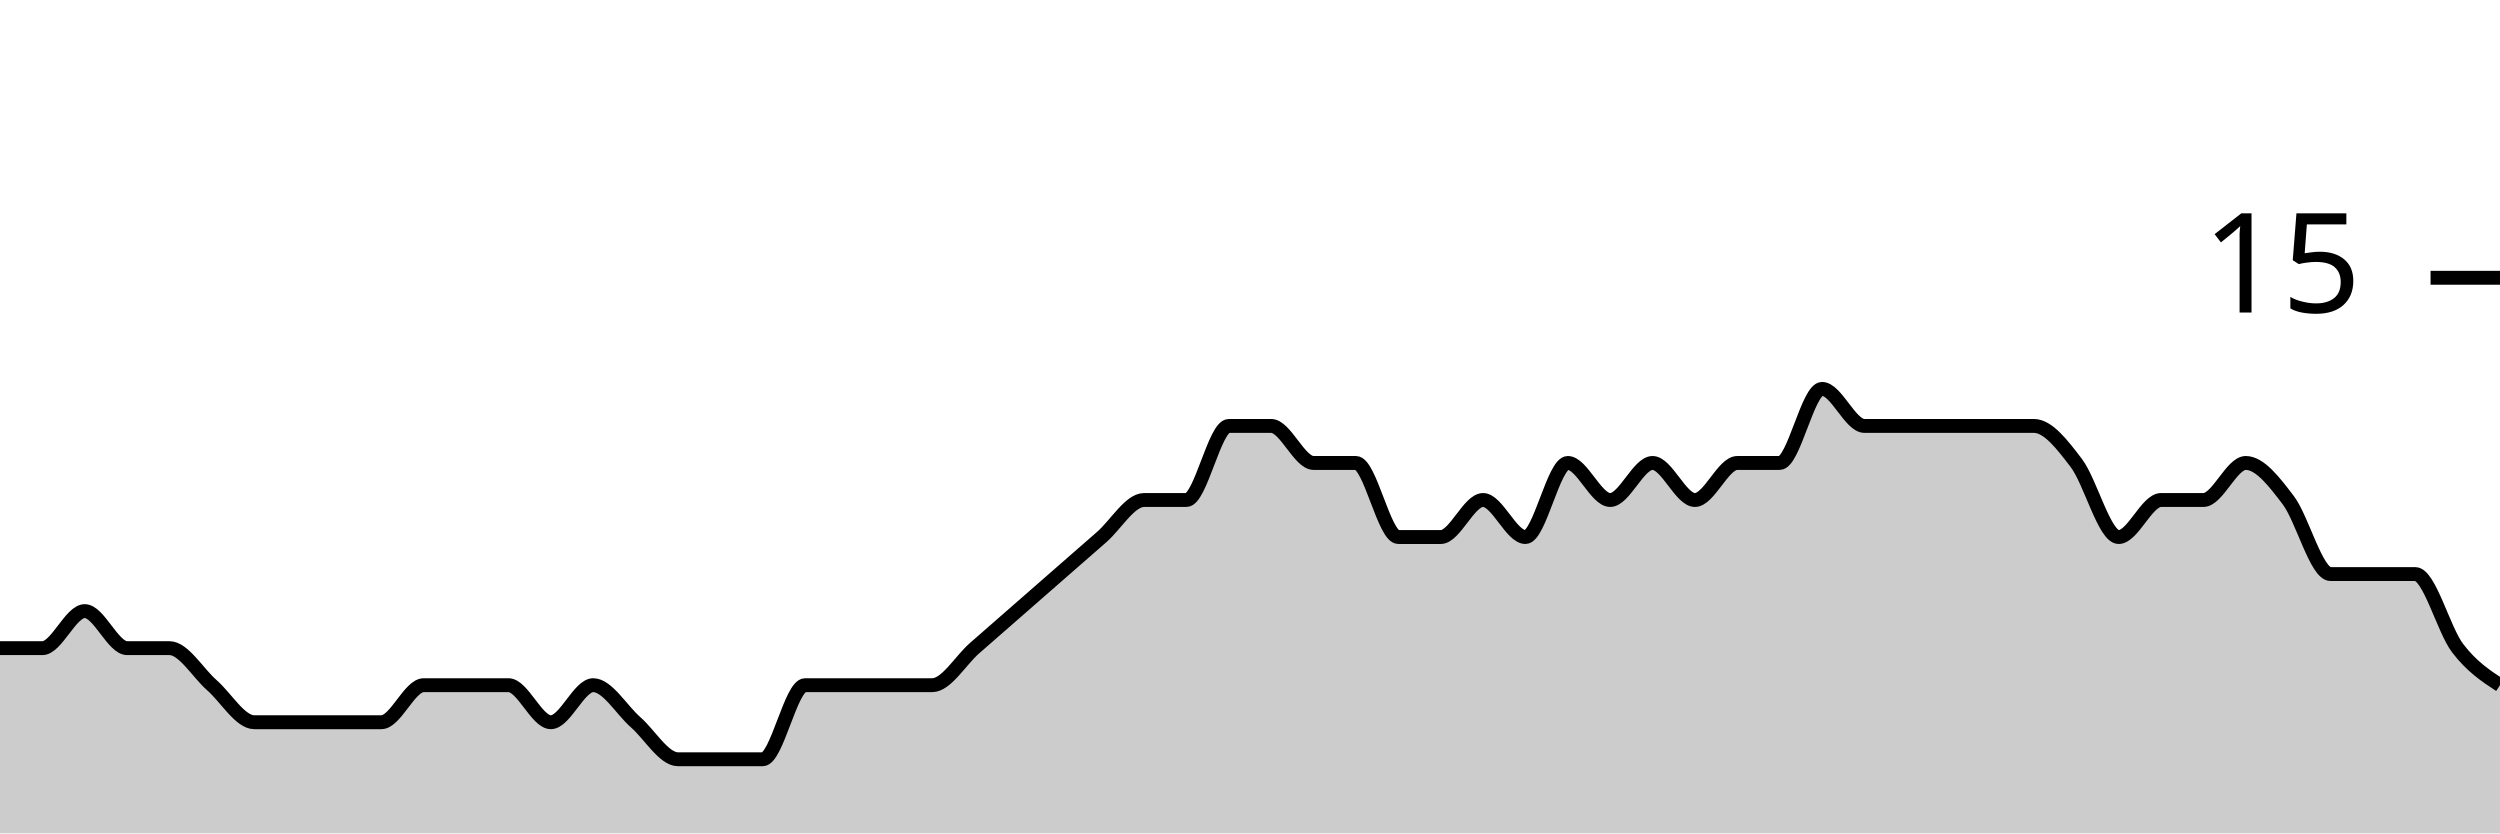
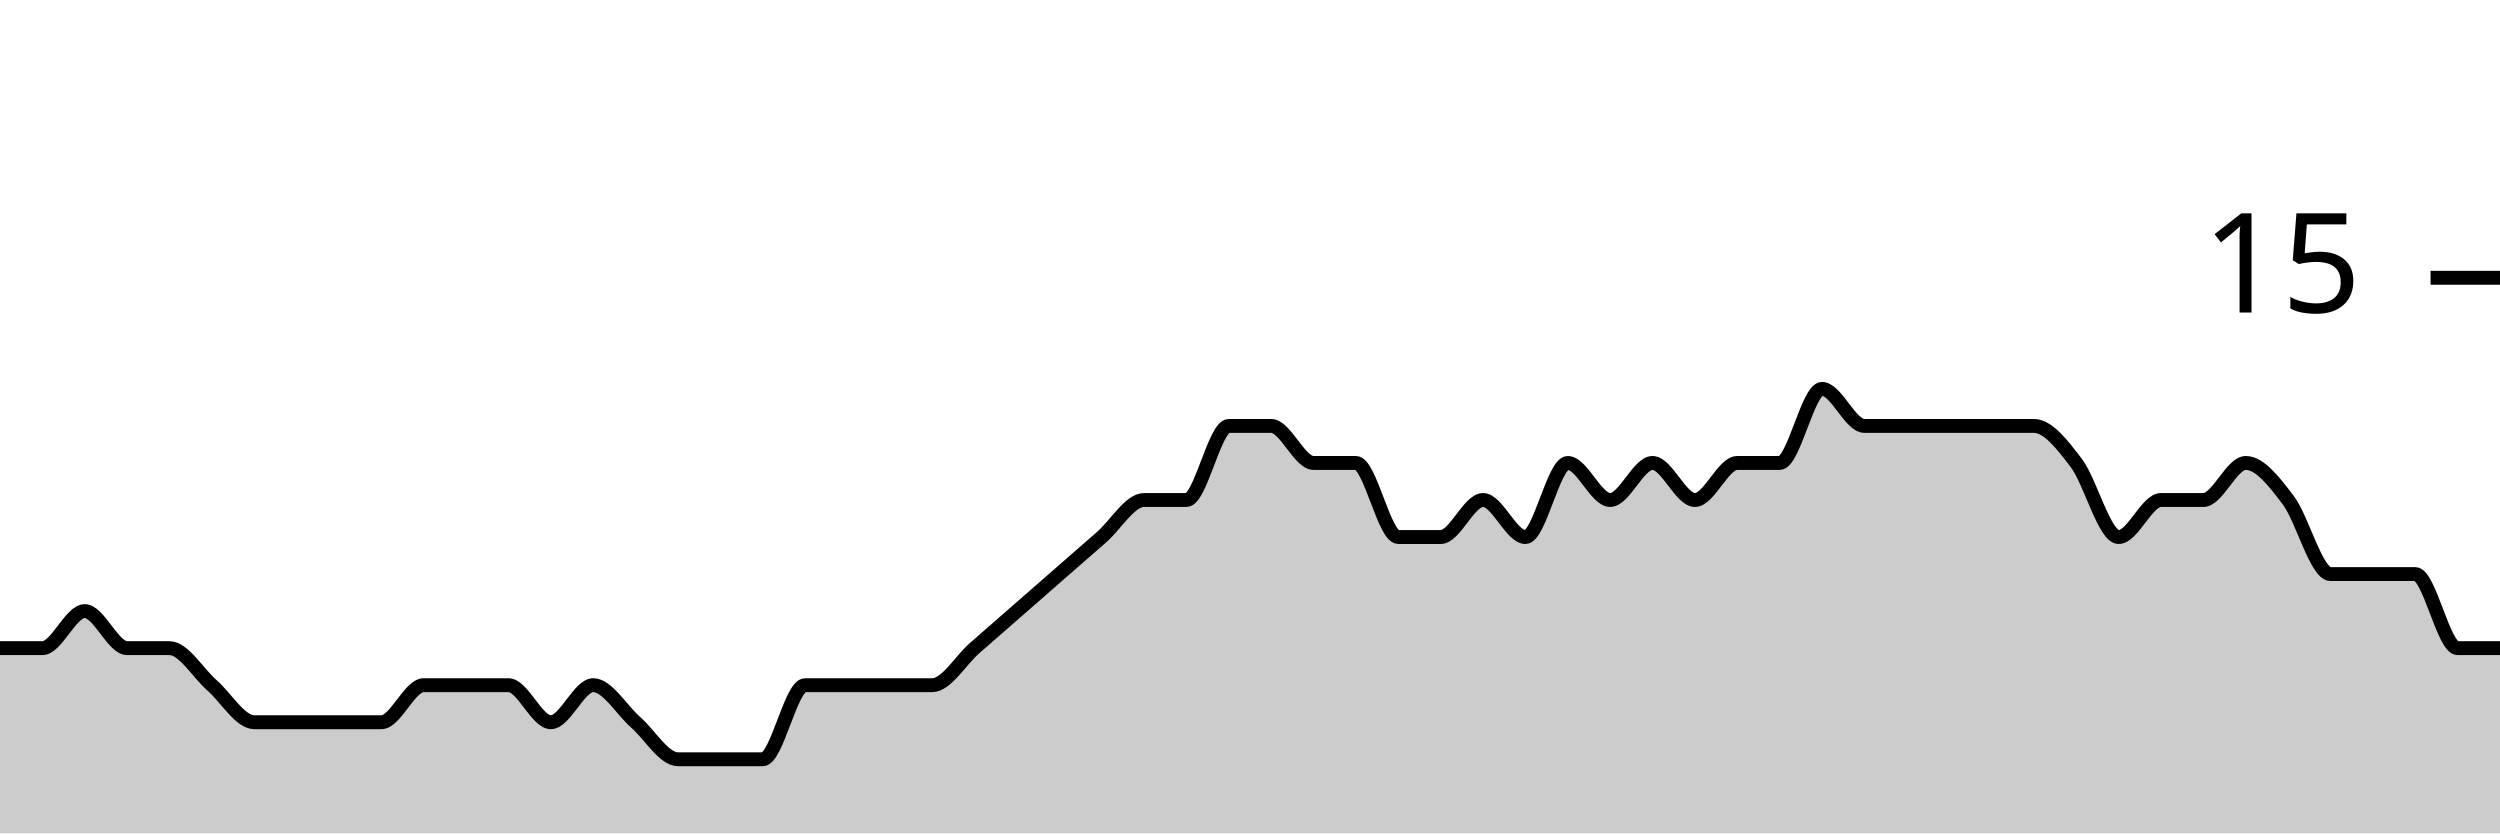
<svg xmlns="http://www.w3.org/2000/svg" viewBox="0 0 180 60">
  <g transform="translate(0,20)">
-     <path class="area" fill="rgba(0, 0, 0, 0.2)" d="M0,26.667C1.017,26.667,2.034,26.667,3.051,26.667C4.068,26.667,5.085,24,6.102,24C7.119,24,8.136,26.667,9.153,26.667C10.169,26.667,11.186,26.667,12.203,26.667C13.22,26.667,14.237,28.444,15.254,29.333C16.271,30.222,17.288,32,18.305,32C19.322,32,20.339,32,21.356,32C22.373,32,23.39,32,24.407,32C25.424,32,26.441,32,27.458,32C28.475,32,29.492,29.333,30.508,29.333C31.525,29.333,32.542,29.333,33.559,29.333C34.576,29.333,35.593,29.333,36.61,29.333C37.627,29.333,38.644,32,39.661,32C40.678,32,41.695,29.333,42.712,29.333C43.729,29.333,44.746,31.111,45.763,32C46.78,32.889,47.797,34.667,48.814,34.667C49.831,34.667,50.847,34.667,51.864,34.667C52.881,34.667,53.898,34.667,54.915,34.667C55.932,34.667,56.949,29.333,57.966,29.333C58.983,29.333,60,29.333,61.017,29.333C62.034,29.333,63.051,29.333,64.068,29.333C65.085,29.333,66.102,29.333,67.119,29.333C68.136,29.333,69.153,27.556,70.169,26.667C71.186,25.778,72.203,24.889,73.22,24C74.237,23.111,75.254,22.222,76.271,21.333C77.288,20.444,78.305,19.556,79.322,18.667C80.339,17.778,81.356,16,82.373,16C83.39,16,84.407,16,85.424,16C86.441,16,87.458,10.667,88.475,10.667C89.492,10.667,90.508,10.667,91.525,10.667C92.542,10.667,93.559,13.333,94.576,13.333C95.593,13.333,96.61,13.333,97.627,13.333C98.644,13.333,99.661,18.667,100.678,18.667C101.695,18.667,102.712,18.667,103.729,18.667C104.746,18.667,105.763,16,106.78,16C107.797,16,108.814,18.667,109.831,18.667C110.847,18.667,111.864,13.333,112.881,13.333C113.898,13.333,114.915,16,115.932,16C116.949,16,117.966,13.333,118.983,13.333C120,13.333,121.017,16,122.034,16C123.051,16,124.068,13.333,125.085,13.333C126.102,13.333,127.119,13.333,128.136,13.333C129.153,13.333,130.169,8,131.186,8C132.203,8,133.22,10.667,134.237,10.667C135.254,10.667,136.271,10.667,137.288,10.667C138.305,10.667,139.322,10.667,140.339,10.667C141.356,10.667,142.373,10.667,143.39,10.667C144.407,10.667,145.424,10.667,146.441,10.667C147.458,10.667,148.475,12,149.492,13.333C150.508,14.667,151.525,18.667,152.542,18.667C153.559,18.667,154.576,16,155.593,16C156.61,16,157.627,16,158.644,16C159.661,16,160.678,13.333,161.695,13.333C162.712,13.333,163.729,14.667,164.746,16C165.763,17.333,166.78,21.333,167.797,21.333C168.814,21.333,169.831,21.333,170.847,21.333C171.864,21.333,172.881,21.333,173.898,21.333C174.915,21.333,175.932,25.333,176.949,26.667C177.966,28,178.983,28.667,180,29.333L180,40C178.983,40,177.966,40,176.949,40C175.932,40,174.915,40,173.898,40C172.881,40,171.864,40,170.847,40C169.831,40,168.814,40,167.797,40C166.78,40,165.763,40,164.746,40C163.729,40,162.712,40,161.695,40C160.678,40,159.661,40,158.644,40C157.627,40,156.61,40,155.593,40C154.576,40,153.559,40,152.542,40C151.525,40,150.508,40,149.492,40C148.475,40,147.458,40,146.441,40C145.424,40,144.407,40,143.39,40C142.373,40,141.356,40,140.339,40C139.322,40,138.305,40,137.288,40C136.271,40,135.254,40,134.237,40C133.22,40,132.203,40,131.186,40C130.169,40,129.153,40,128.136,40C127.119,40,126.102,40,125.085,40C124.068,40,123.051,40,122.034,40C121.017,40,120,40,118.983,40C117.966,40,116.949,40,115.932,40C114.915,40,113.898,40,112.881,40C111.864,40,110.847,40,109.831,40C108.814,40,107.797,40,106.78,40C105.763,40,104.746,40,103.729,40C102.712,40,101.695,40,100.678,40C99.661,40,98.644,40,97.627,40C96.61,40,95.593,40,94.576,40C93.559,40,92.542,40,91.525,40C90.508,40,89.492,40,88.475,40C87.458,40,86.441,40,85.424,40C84.407,40,83.39,40,82.373,40C81.356,40,80.339,40,79.322,40C78.305,40,77.288,40,76.271,40C75.254,40,74.237,40,73.22,40C72.203,40,71.186,40,70.169,40C69.153,40,68.136,40,67.119,40C66.102,40,65.085,40,64.068,40C63.051,40,62.034,40,61.017,40C60,40,58.983,40,57.966,40C56.949,40,55.932,40,54.915,40C53.898,40,52.881,40,51.864,40C50.847,40,49.831,40,48.814,40C47.797,40,46.78,40,45.763,40C44.746,40,43.729,40,42.712,40C41.695,40,40.678,40,39.661,40C38.644,40,37.627,40,36.61,40C35.593,40,34.576,40,33.559,40C32.542,40,31.525,40,30.508,40C29.492,40,28.475,40,27.458,40C26.441,40,25.424,40,24.407,40C23.39,40,22.373,40,21.356,40C20.339,40,19.322,40,18.305,40C17.288,40,16.271,40,15.254,40C14.237,40,13.22,40,12.203,40C11.186,40,10.169,40,9.153,40C8.136,40,7.119,40,6.102,40C5.085,40,4.068,40,3.051,40C2.034,40,1.017,40,0,40Z" />
-     <path class="line" stroke="black" fill="none" d="M0,26.667C1.017,26.667,2.034,26.667,3.051,26.667C4.068,26.667,5.085,24,6.102,24C7.119,24,8.136,26.667,9.153,26.667C10.169,26.667,11.186,26.667,12.203,26.667C13.22,26.667,14.237,28.444,15.254,29.333C16.271,30.222,17.288,32,18.305,32C19.322,32,20.339,32,21.356,32C22.373,32,23.39,32,24.407,32C25.424,32,26.441,32,27.458,32C28.475,32,29.492,29.333,30.508,29.333C31.525,29.333,32.542,29.333,33.559,29.333C34.576,29.333,35.593,29.333,36.61,29.333C37.627,29.333,38.644,32,39.661,32C40.678,32,41.695,29.333,42.712,29.333C43.729,29.333,44.746,31.111,45.763,32C46.78,32.889,47.797,34.667,48.814,34.667C49.831,34.667,50.847,34.667,51.864,34.667C52.881,34.667,53.898,34.667,54.915,34.667C55.932,34.667,56.949,29.333,57.966,29.333C58.983,29.333,60,29.333,61.017,29.333C62.034,29.333,63.051,29.333,64.068,29.333C65.085,29.333,66.102,29.333,67.119,29.333C68.136,29.333,69.153,27.556,70.169,26.667C71.186,25.778,72.203,24.889,73.22,24C74.237,23.111,75.254,22.222,76.271,21.333C77.288,20.444,78.305,19.556,79.322,18.667C80.339,17.778,81.356,16,82.373,16C83.39,16,84.407,16,85.424,16C86.441,16,87.458,10.667,88.475,10.667C89.492,10.667,90.508,10.667,91.525,10.667C92.542,10.667,93.559,13.333,94.576,13.333C95.593,13.333,96.61,13.333,97.627,13.333C98.644,13.333,99.661,18.667,100.678,18.667C101.695,18.667,102.712,18.667,103.729,18.667C104.746,18.667,105.763,16,106.78,16C107.797,16,108.814,18.667,109.831,18.667C110.847,18.667,111.864,13.333,112.881,13.333C113.898,13.333,114.915,16,115.932,16C116.949,16,117.966,13.333,118.983,13.333C120,13.333,121.017,16,122.034,16C123.051,16,124.068,13.333,125.085,13.333C126.102,13.333,127.119,13.333,128.136,13.333C129.153,13.333,130.169,8,131.186,8C132.203,8,133.22,10.667,134.237,10.667C135.254,10.667,136.271,10.667,137.288,10.667C138.305,10.667,139.322,10.667,140.339,10.667C141.356,10.667,142.373,10.667,143.39,10.667C144.407,10.667,145.424,10.667,146.441,10.667C147.458,10.667,148.475,12,149.492,13.333C150.508,14.667,151.525,18.667,152.542,18.667C153.559,18.667,154.576,16,155.593,16C156.61,16,157.627,16,158.644,16C159.661,16,160.678,13.333,161.695,13.333C162.712,13.333,163.729,14.667,164.746,16C165.763,17.333,166.78,21.333,167.797,21.333C168.814,21.333,169.831,21.333,170.847,21.333C171.864,21.333,172.881,21.333,173.898,21.333C174.915,21.333,175.932,25.333,176.949,26.667C177.966,28,178.983,28.667,180,29.333" />
+     <path class="area" fill="rgba(0, 0, 0, 0.2)" d="M0,26.667C1.017,26.667,2.034,26.667,3.051,26.667C4.068,26.667,5.085,24,6.102,24C7.119,24,8.136,26.667,9.153,26.667C10.169,26.667,11.186,26.667,12.203,26.667C13.22,26.667,14.237,28.444,15.254,29.333C16.271,30.222,17.288,32,18.305,32C19.322,32,20.339,32,21.356,32C22.373,32,23.39,32,24.407,32C25.424,32,26.441,32,27.458,32C28.475,32,29.492,29.333,30.508,29.333C31.525,29.333,32.542,29.333,33.559,29.333C34.576,29.333,35.593,29.333,36.61,29.333C37.627,29.333,38.644,32,39.661,32C40.678,32,41.695,29.333,42.712,29.333C43.729,29.333,44.746,31.111,45.763,32C46.78,32.889,47.797,34.667,48.814,34.667C49.831,34.667,50.847,34.667,51.864,34.667C52.881,34.667,53.898,34.667,54.915,34.667C55.932,34.667,56.949,29.333,57.966,29.333C58.983,29.333,60,29.333,61.017,29.333C62.034,29.333,63.051,29.333,64.068,29.333C65.085,29.333,66.102,29.333,67.119,29.333C68.136,29.333,69.153,27.556,70.169,26.667C71.186,25.778,72.203,24.889,73.22,24C74.237,23.111,75.254,22.222,76.271,21.333C77.288,20.444,78.305,19.556,79.322,18.667C80.339,17.778,81.356,16,82.373,16C83.39,16,84.407,16,85.424,16C86.441,16,87.458,10.667,88.475,10.667C89.492,10.667,90.508,10.667,91.525,10.667C92.542,10.667,93.559,13.333,94.576,13.333C95.593,13.333,96.61,13.333,97.627,13.333C98.644,13.333,99.661,18.667,100.678,18.667C101.695,18.667,102.712,18.667,103.729,18.667C104.746,18.667,105.763,16,106.78,16C107.797,16,108.814,18.667,109.831,18.667C110.847,18.667,111.864,13.333,112.881,13.333C113.898,13.333,114.915,16,115.932,16C116.949,16,117.966,13.333,118.983,13.333C120,13.333,121.017,16,122.034,16C123.051,16,124.068,13.333,125.085,13.333C126.102,13.333,127.119,13.333,128.136,13.333C129.153,13.333,130.169,8,131.186,8C132.203,8,133.22,10.667,134.237,10.667C135.254,10.667,136.271,10.667,137.288,10.667C138.305,10.667,139.322,10.667,140.339,10.667C141.356,10.667,142.373,10.667,143.39,10.667C144.407,10.667,145.424,10.667,146.441,10.667C147.458,10.667,148.475,12,149.492,13.333C150.508,14.667,151.525,18.667,152.542,18.667C153.559,18.667,154.576,16,155.593,16C156.61,16,157.627,16,158.644,16C159.661,16,160.678,13.333,161.695,13.333C162.712,13.333,163.729,14.667,164.746,16C165.763,17.333,166.78,21.333,167.797,21.333C168.814,21.333,169.831,21.333,170.847,21.333C171.864,21.333,172.881,21.333,173.898,21.333C174.915,21.333,175.932,26.667,176.949,26.667C177.966,26.667,178.983,26.667,180,26.667L180,40C178.983,40,177.966,40,176.949,40C175.932,40,174.915,40,173.898,40C172.881,40,171.864,40,170.847,40C169.831,40,168.814,40,167.797,40C166.78,40,165.763,40,164.746,40C163.729,40,162.712,40,161.695,40C160.678,40,159.661,40,158.644,40C157.627,40,156.61,40,155.593,40C154.576,40,153.559,40,152.542,40C151.525,40,150.508,40,149.492,40C148.475,40,147.458,40,146.441,40C145.424,40,144.407,40,143.39,40C142.373,40,141.356,40,140.339,40C139.322,40,138.305,40,137.288,40C136.271,40,135.254,40,134.237,40C133.22,40,132.203,40,131.186,40C130.169,40,129.153,40,128.136,40C127.119,40,126.102,40,125.085,40C124.068,40,123.051,40,122.034,40C121.017,40,120,40,118.983,40C117.966,40,116.949,40,115.932,40C114.915,40,113.898,40,112.881,40C111.864,40,110.847,40,109.831,40C108.814,40,107.797,40,106.78,40C105.763,40,104.746,40,103.729,40C102.712,40,101.695,40,100.678,40C99.661,40,98.644,40,97.627,40C96.61,40,95.593,40,94.576,40C93.559,40,92.542,40,91.525,40C90.508,40,89.492,40,88.475,40C87.458,40,86.441,40,85.424,40C84.407,40,83.39,40,82.373,40C81.356,40,80.339,40,79.322,40C78.305,40,77.288,40,76.271,40C75.254,40,74.237,40,73.22,40C72.203,40,71.186,40,70.169,40C69.153,40,68.136,40,67.119,40C66.102,40,65.085,40,64.068,40C63.051,40,62.034,40,61.017,40C60,40,58.983,40,57.966,40C56.949,40,55.932,40,54.915,40C53.898,40,52.881,40,51.864,40C50.847,40,49.831,40,48.814,40C47.797,40,46.78,40,45.763,40C44.746,40,43.729,40,42.712,40C41.695,40,40.678,40,39.661,40C38.644,40,37.627,40,36.61,40C35.593,40,34.576,40,33.559,40C32.542,40,31.525,40,30.508,40C29.492,40,28.475,40,27.458,40C26.441,40,25.424,40,24.407,40C23.39,40,22.373,40,21.356,40C20.339,40,19.322,40,18.305,40C17.288,40,16.271,40,15.254,40C14.237,40,13.22,40,12.203,40C11.186,40,10.169,40,9.153,40C8.136,40,7.119,40,6.102,40C5.085,40,4.068,40,3.051,40C2.034,40,1.017,40,0,40Z" />
+     <path class="line" stroke="black" fill="none" d="M0,26.667C1.017,26.667,2.034,26.667,3.051,26.667C4.068,26.667,5.085,24,6.102,24C7.119,24,8.136,26.667,9.153,26.667C10.169,26.667,11.186,26.667,12.203,26.667C13.22,26.667,14.237,28.444,15.254,29.333C16.271,30.222,17.288,32,18.305,32C19.322,32,20.339,32,21.356,32C22.373,32,23.39,32,24.407,32C25.424,32,26.441,32,27.458,32C28.475,32,29.492,29.333,30.508,29.333C31.525,29.333,32.542,29.333,33.559,29.333C34.576,29.333,35.593,29.333,36.61,29.333C37.627,29.333,38.644,32,39.661,32C40.678,32,41.695,29.333,42.712,29.333C43.729,29.333,44.746,31.111,45.763,32C46.78,32.889,47.797,34.667,48.814,34.667C49.831,34.667,50.847,34.667,51.864,34.667C52.881,34.667,53.898,34.667,54.915,34.667C55.932,34.667,56.949,29.333,57.966,29.333C58.983,29.333,60,29.333,61.017,29.333C62.034,29.333,63.051,29.333,64.068,29.333C65.085,29.333,66.102,29.333,67.119,29.333C68.136,29.333,69.153,27.556,70.169,26.667C71.186,25.778,72.203,24.889,73.22,24C74.237,23.111,75.254,22.222,76.271,21.333C77.288,20.444,78.305,19.556,79.322,18.667C80.339,17.778,81.356,16,82.373,16C83.39,16,84.407,16,85.424,16C86.441,16,87.458,10.667,88.475,10.667C89.492,10.667,90.508,10.667,91.525,10.667C92.542,10.667,93.559,13.333,94.576,13.333C95.593,13.333,96.61,13.333,97.627,13.333C98.644,13.333,99.661,18.667,100.678,18.667C101.695,18.667,102.712,18.667,103.729,18.667C104.746,18.667,105.763,16,106.78,16C107.797,16,108.814,18.667,109.831,18.667C110.847,18.667,111.864,13.333,112.881,13.333C113.898,13.333,114.915,16,115.932,16C116.949,16,117.966,13.333,118.983,13.333C120,13.333,121.017,16,122.034,16C123.051,16,124.068,13.333,125.085,13.333C126.102,13.333,127.119,13.333,128.136,13.333C129.153,13.333,130.169,8,131.186,8C132.203,8,133.22,10.667,134.237,10.667C135.254,10.667,136.271,10.667,137.288,10.667C138.305,10.667,139.322,10.667,140.339,10.667C141.356,10.667,142.373,10.667,143.39,10.667C144.407,10.667,145.424,10.667,146.441,10.667C147.458,10.667,148.475,12,149.492,13.333C150.508,14.667,151.525,18.667,152.542,18.667C153.559,18.667,154.576,16,155.593,16C156.61,16,157.627,16,158.644,16C159.661,16,160.678,13.333,161.695,13.333C162.712,13.333,163.729,14.667,164.746,16C165.763,17.333,166.78,21.333,167.797,21.333C168.814,21.333,169.831,21.333,170.847,21.333C171.864,21.333,172.881,21.333,173.898,21.333C174.915,21.333,175.932,26.667,176.949,26.667C177.966,26.667,178.983,26.667,180,26.667" />
    <path class="axis-ceiling" stroke-width="1" stroke="black" fill="none" d="M175,0L180,0" />
    <text class="axis-ceiling-label" font-family="sans-serif" text-anchor="end" font-size="10px" x="170" y="2.5">15</text>
  </g>
</svg>
